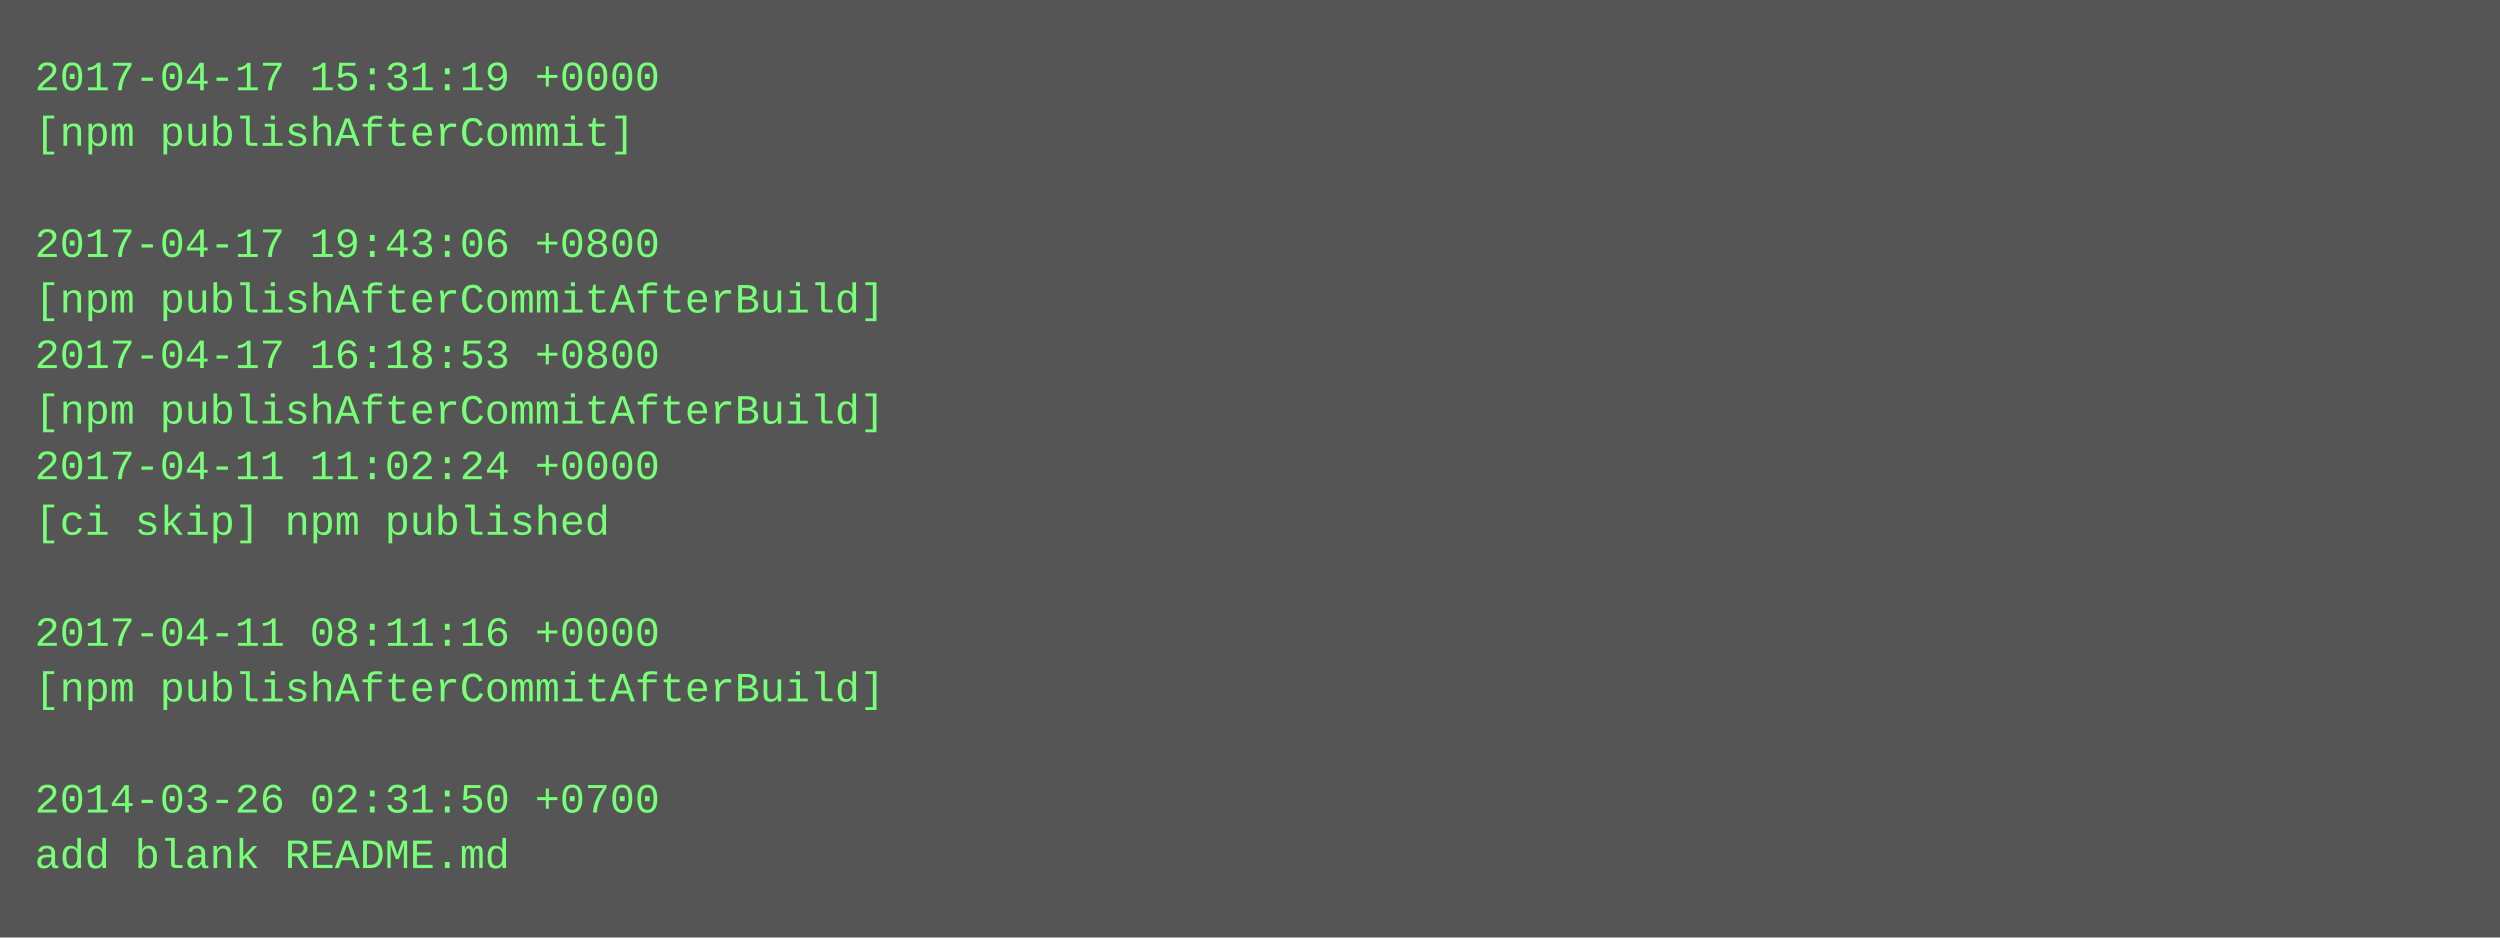
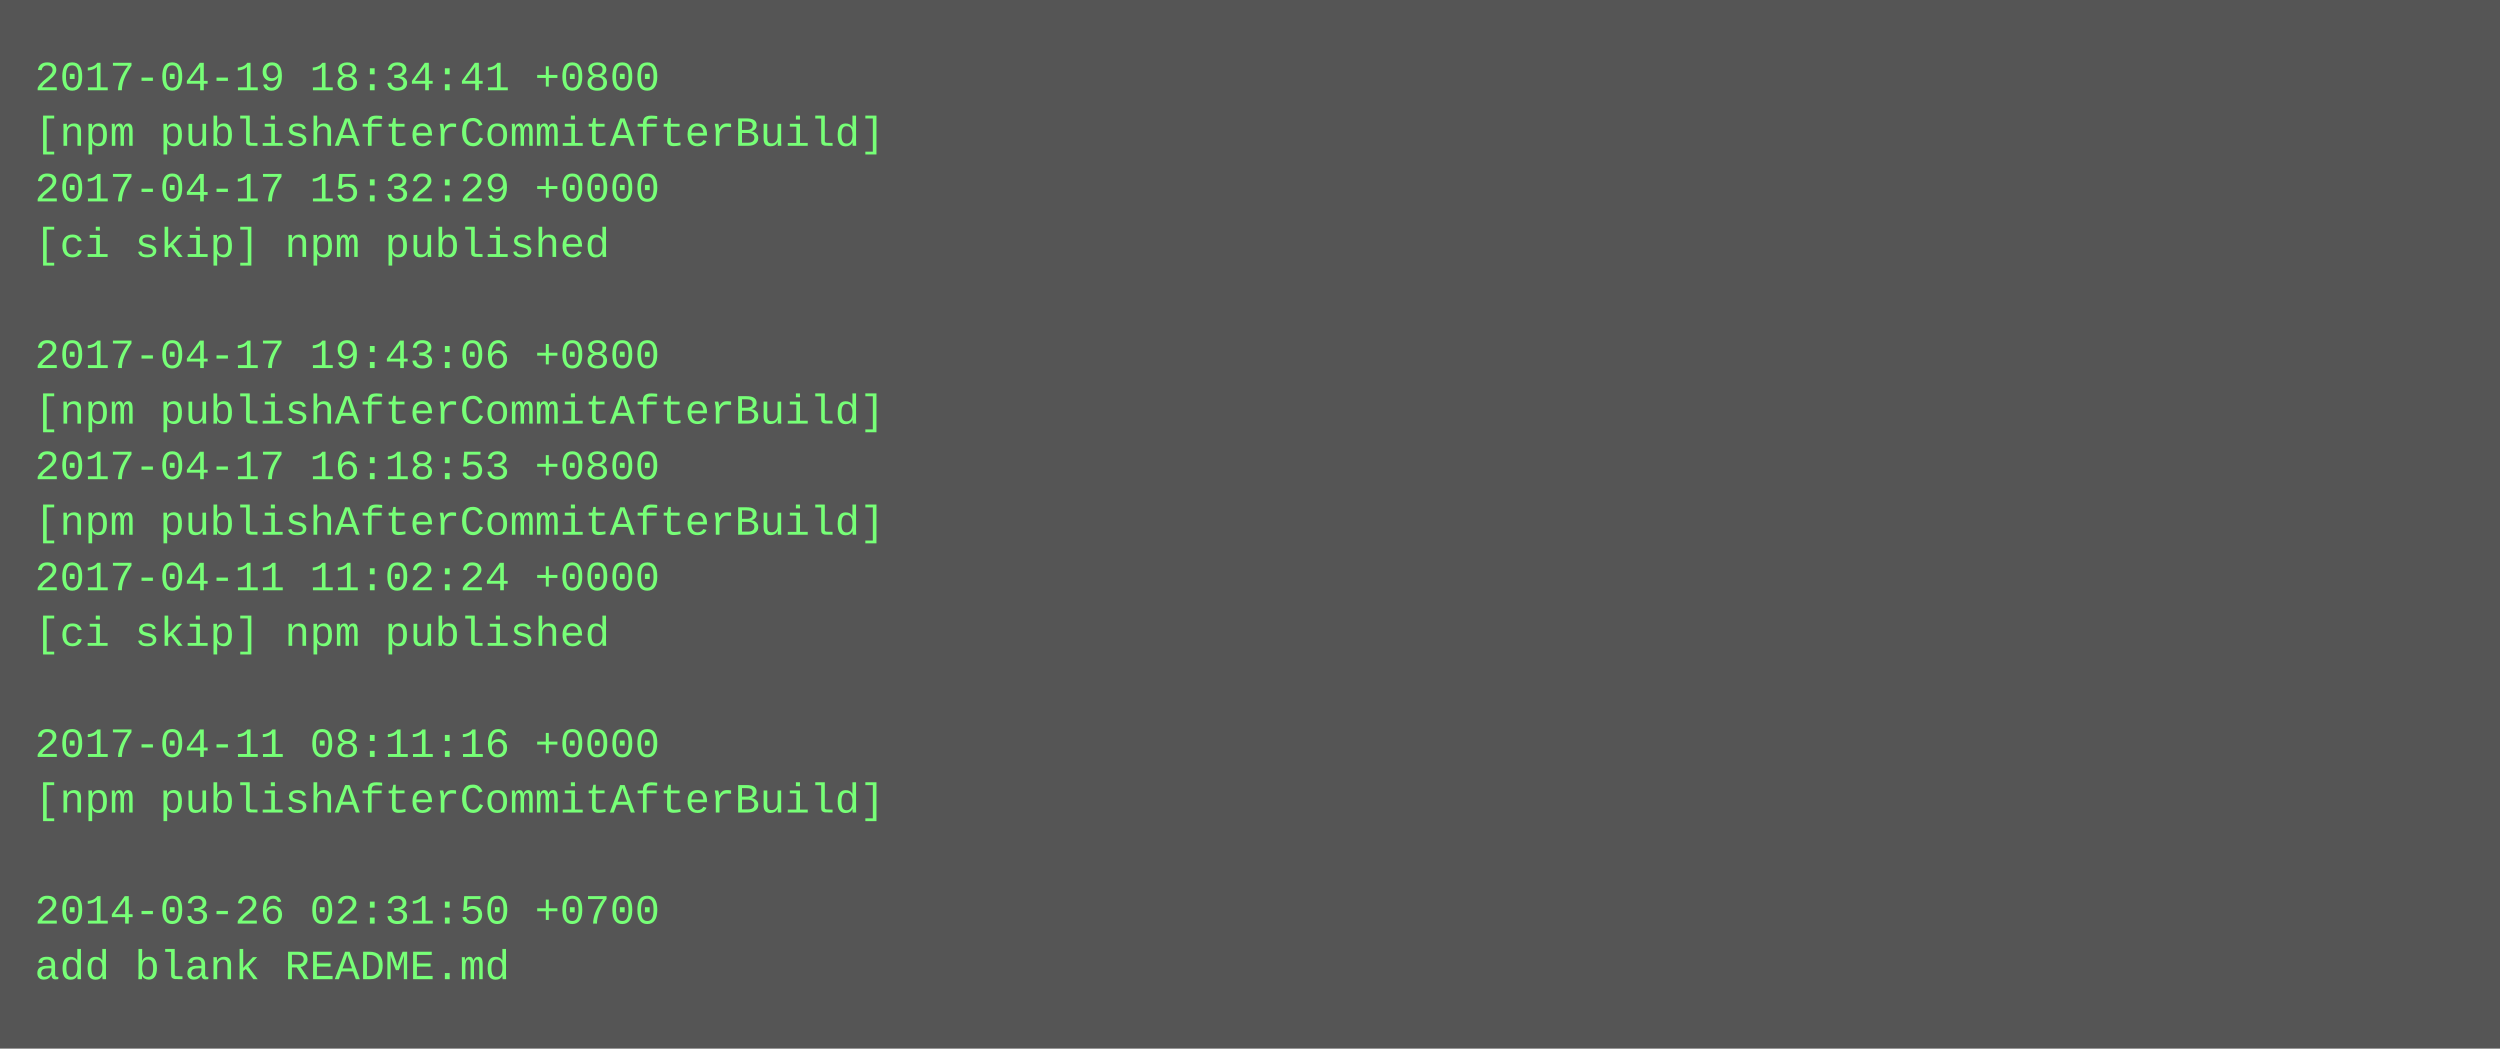
- <svg xmlns="http://www.w3.org/2000/svg" height="270" width="720">
-   <rect height="270" fill="#555" width="720" />
+ <svg xmlns="http://www.w3.org/2000/svg" height="302" width="720">
+   <rect height="302" fill="#555" width="720" />
  <text fill="#7f7" font-family="Courier New" font-size="12" xml:space="preserve">
-     <tspan x="10" y="26">2017-04-17 15:31:19 +0000</tspan>
-     <tspan x="10" y="42">[npm publishAfterCommit]</tspan>
-     <tspan x="10" y="58" />
-     <tspan x="10" y="74">2017-04-17 19:43:06 +0800</tspan>
-     <tspan x="10" y="90">[npm publishAfterCommitAfterBuild]</tspan>
-     <tspan x="10" y="106">2017-04-17 16:18:53 +0800</tspan>
+     <tspan x="10" y="26">2017-04-19 18:34:41 +0800</tspan>
+     <tspan x="10" y="42">[npm publishAfterCommitAfterBuild]</tspan>
+     <tspan x="10" y="58">2017-04-17 15:32:29 +0000</tspan>
+     <tspan x="10" y="74">[ci skip] npm published</tspan>
+     <tspan x="10" y="90" />
+     <tspan x="10" y="106">2017-04-17 19:43:06 +0800</tspan>
    <tspan x="10" y="122">[npm publishAfterCommitAfterBuild]</tspan>
-     <tspan x="10" y="138">2017-04-11 11:02:24 +0000</tspan>
-     <tspan x="10" y="154">[ci skip] npm published</tspan>
-     <tspan x="10" y="170" />
-     <tspan x="10" y="186">2017-04-11 08:11:16 +0000</tspan>
-     <tspan x="10" y="202">[npm publishAfterCommitAfterBuild]</tspan>
-     <tspan x="10" y="218" />
-     <tspan x="10" y="234">2014-03-26 02:31:50 +0700</tspan>
-     <tspan x="10" y="250">add blank README.md</tspan>
+     <tspan x="10" y="138">2017-04-17 16:18:53 +0800</tspan>
+     <tspan x="10" y="154">[npm publishAfterCommitAfterBuild]</tspan>
+     <tspan x="10" y="170">2017-04-11 11:02:24 +0000</tspan>
+     <tspan x="10" y="186">[ci skip] npm published</tspan>
+     <tspan x="10" y="202" />
+     <tspan x="10" y="218">2017-04-11 08:11:16 +0000</tspan>
+     <tspan x="10" y="234">[npm publishAfterCommitAfterBuild]</tspan>
+     <tspan x="10" y="250" />
+     <tspan x="10" y="266">2014-03-26 02:31:50 +0700</tspan>
+     <tspan x="10" y="282">add blank README.md</tspan>
  </text>
</svg>
